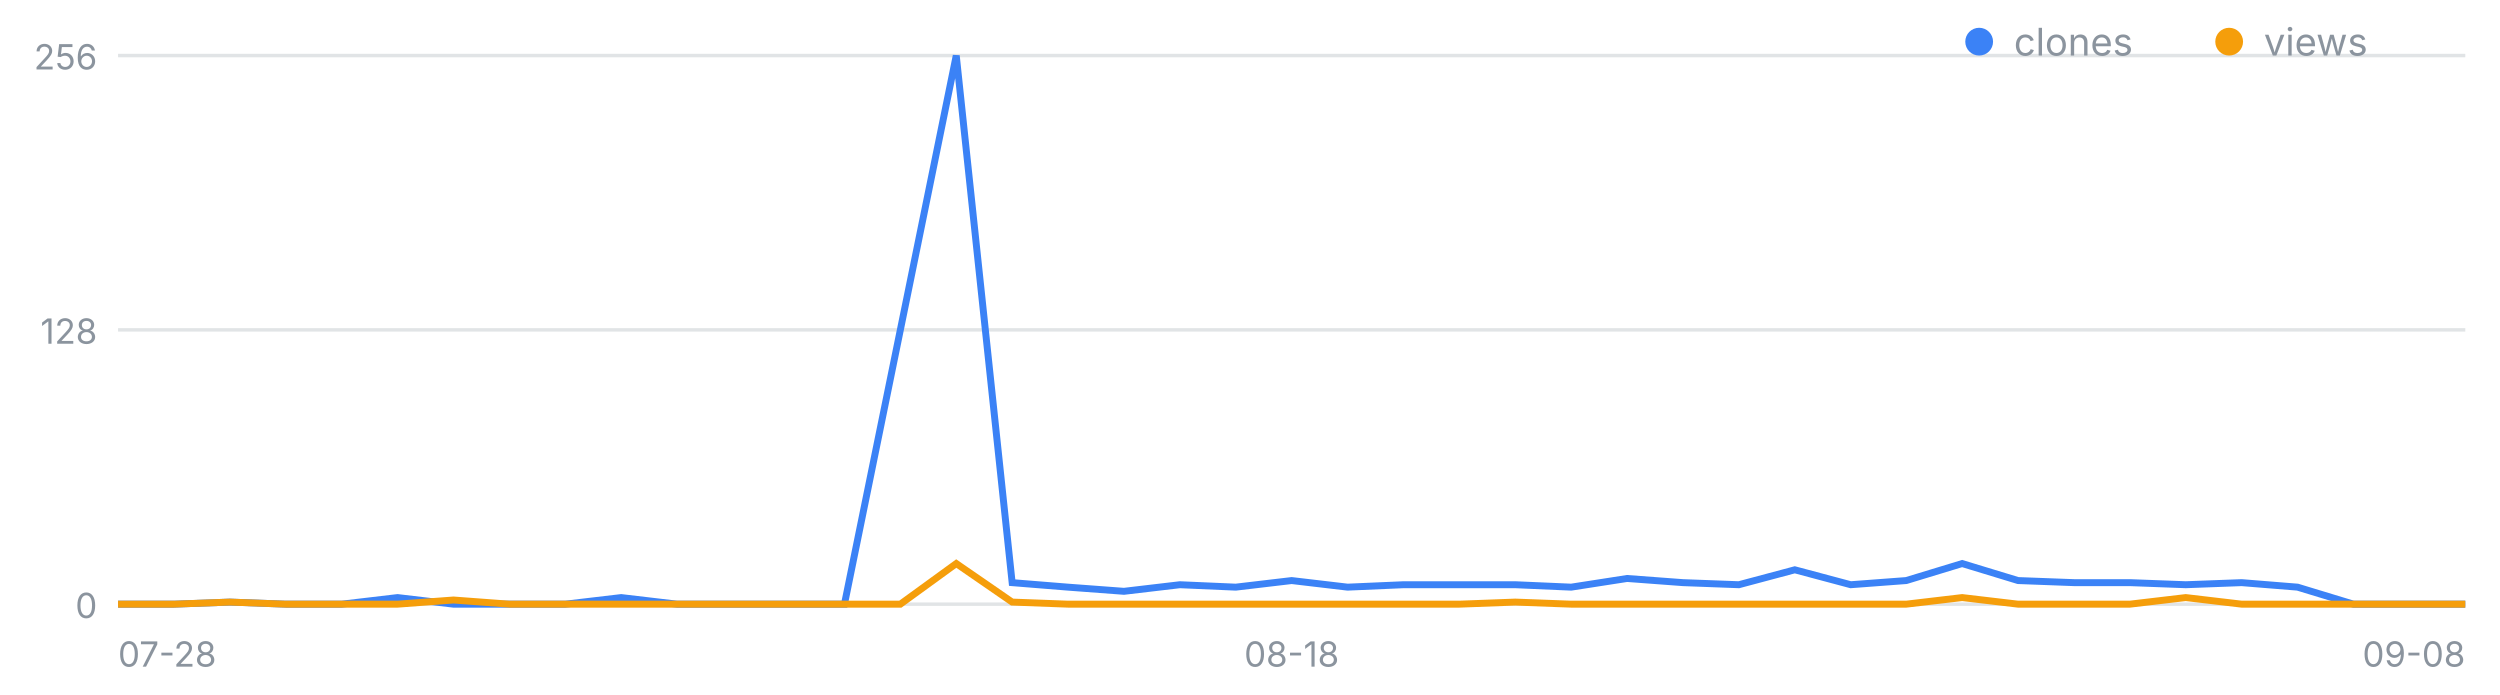
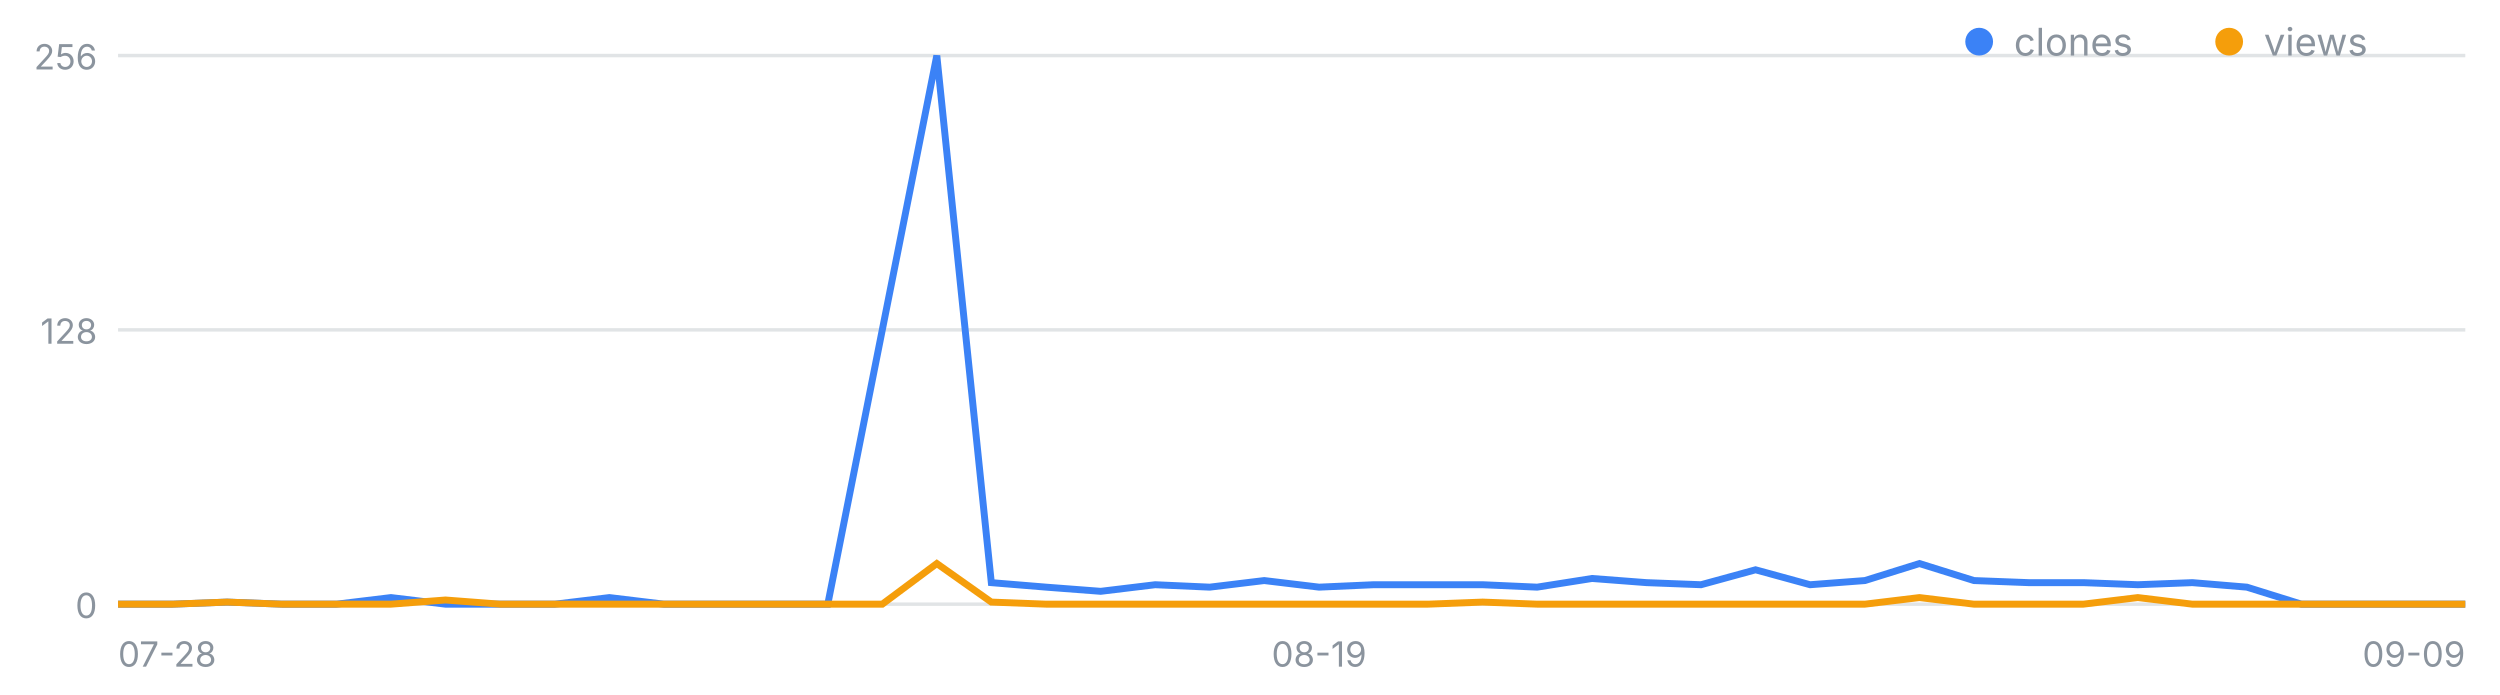
<svg xmlns="http://www.w3.org/2000/svg" width="720" height="200" viewBox="0 0 720 200" font-family="-apple-system,Segoe UI,sans-serif" role="img" aria-label="일별 클론·조회 추이">
  <line x1="34" y1="174.0" x2="710" y2="174.0" stroke="#8b949e" stroke-opacity=".25" />
  <text x="28" y="178.0" font-size="10" fill="#8b949e" text-anchor="end">0</text>
  <line x1="34" y1="95.0" x2="710" y2="95.0" stroke="#8b949e" stroke-opacity=".25" />
  <text x="28" y="99.0" font-size="10" fill="#8b949e" text-anchor="end">128</text>
  <line x1="34" y1="16.0" x2="710" y2="16.0" stroke="#8b949e" stroke-opacity=".25" />
  <text x="28" y="20.0" font-size="10" fill="#8b949e" text-anchor="end">256</text>
  <text x="34.0" y="192" font-size="10" fill="#8b949e" text-anchor="start">07-28</text>
-   <text x="372.0" y="192" font-size="10" fill="#8b949e" text-anchor="middle">08-18</text>
-   <text x="710.0" y="192" font-size="10" fill="#8b949e" text-anchor="end">09-08</text>
-   <polyline fill="none" stroke="#3b82f6" stroke-width="2" points="34.0,174.0 50.1,174.0 66.2,173.4 82.3,174.0 98.4,174.0 114.5,172.1 130.6,174.0 146.7,174.0 162.8,174.0 178.9,172.1 195.0,174.0 211.0,174.0 227.1,174.0 243.2,174.0 259.3,95.0 275.4,16.0 291.5,167.8 307.6,169.1 323.7,170.3 339.8,168.4 355.9,169.1 372.0,167.2 388.1,169.1 404.2,168.4 420.3,168.4 436.4,168.4 452.5,169.1 468.6,166.6 484.7,167.8 500.8,168.4 516.9,164.1 533.0,168.4 549.0,167.2 565.1,162.3 581.2,167.2 597.3,167.8 613.4,167.8 629.5,168.4 645.6,167.8 661.7,169.1 677.8,174.0 693.9,174.0 710.0,174.0" />
-   <polyline fill="none" stroke="#f59e0b" stroke-width="2" points="34.0,174.0 50.1,174.0 66.2,173.4 82.3,174.0 98.4,174.0 114.5,174.0 130.6,172.8 146.7,174.0 162.8,174.0 178.9,174.0 195.0,174.0 211.0,174.0 227.1,174.0 243.2,174.0 259.3,174.0 275.4,162.3 291.5,173.4 307.6,174.0 323.7,174.0 339.8,174.0 355.9,174.0 372.0,174.0 388.1,174.0 404.2,174.0 420.3,174.0 436.4,173.4 452.5,174.0 468.6,174.0 484.7,174.0 500.8,174.0 516.9,174.0 533.0,174.0 549.0,174.0 565.1,172.1 581.2,174.0 597.3,174.0 613.4,174.0 629.5,172.1 645.6,174.0 661.7,174.0 677.8,174.0 693.9,174.0 710.0,174.0" />
+   <text x="379.9" y="192" font-size="10" fill="#8b949e" text-anchor="middle">08-19</text>
+   <text x="710.0" y="192" font-size="10" fill="#8b949e" text-anchor="end">09-09</text>
+   <polyline fill="none" stroke="#3b82f6" stroke-width="2" points="34.0,174.0 49.7,174.0 65.4,173.4 81.2,174.0 96.9,174.0 112.6,172.1 128.3,174.0 144.0,174.0 159.8,174.0 175.5,172.1 191.2,174.0 206.9,174.0 222.7,174.0 238.4,174.0 254.1,95.0 269.8,16.0 285.5,167.8 301.3,169.1 317.0,170.3 332.7,168.4 348.4,169.1 364.1,167.2 379.9,169.1 395.6,168.4 411.3,168.4 427.0,168.4 442.7,169.1 458.5,166.6 474.2,167.8 489.9,168.4 505.6,164.1 521.3,168.4 537.1,167.2 552.8,162.3 568.5,167.2 584.2,167.8 600.0,167.8 615.7,168.4 631.4,167.8 647.1,169.1 662.8,174.0 678.6,174.0 694.3,174.0 710.0,174.0" />
+   <polyline fill="none" stroke="#f59e0b" stroke-width="2" points="34.0,174.0 49.7,174.0 65.4,173.4 81.2,174.0 96.9,174.0 112.6,174.0 128.3,172.8 144.0,174.0 159.8,174.0 175.5,174.0 191.2,174.0 206.9,174.0 222.7,174.0 238.4,174.0 254.1,174.0 269.8,162.3 285.5,173.4 301.3,174.0 317.0,174.0 332.7,174.0 348.4,174.0 364.1,174.0 379.9,174.0 395.6,174.0 411.3,174.0 427.0,173.4 442.7,174.0 458.5,174.0 474.2,174.0 489.9,174.0 505.6,174.0 521.3,174.0 537.1,174.0 552.8,172.1 568.5,174.0 584.2,174.0 600.0,174.0 615.7,172.1 631.4,174.0 647.1,174.0 662.8,174.0 678.6,174.0 694.3,174.0 710.0,174.0" />
  <circle cx="570" cy="12" r="4" fill="#3b82f6" />
  <text x="580" y="16" font-size="11" fill="#8b949e">clones</text>
  <circle cx="642" cy="12" r="4" fill="#f59e0b" />
  <text x="652" y="16" font-size="11" fill="#8b949e">views</text>
</svg>
